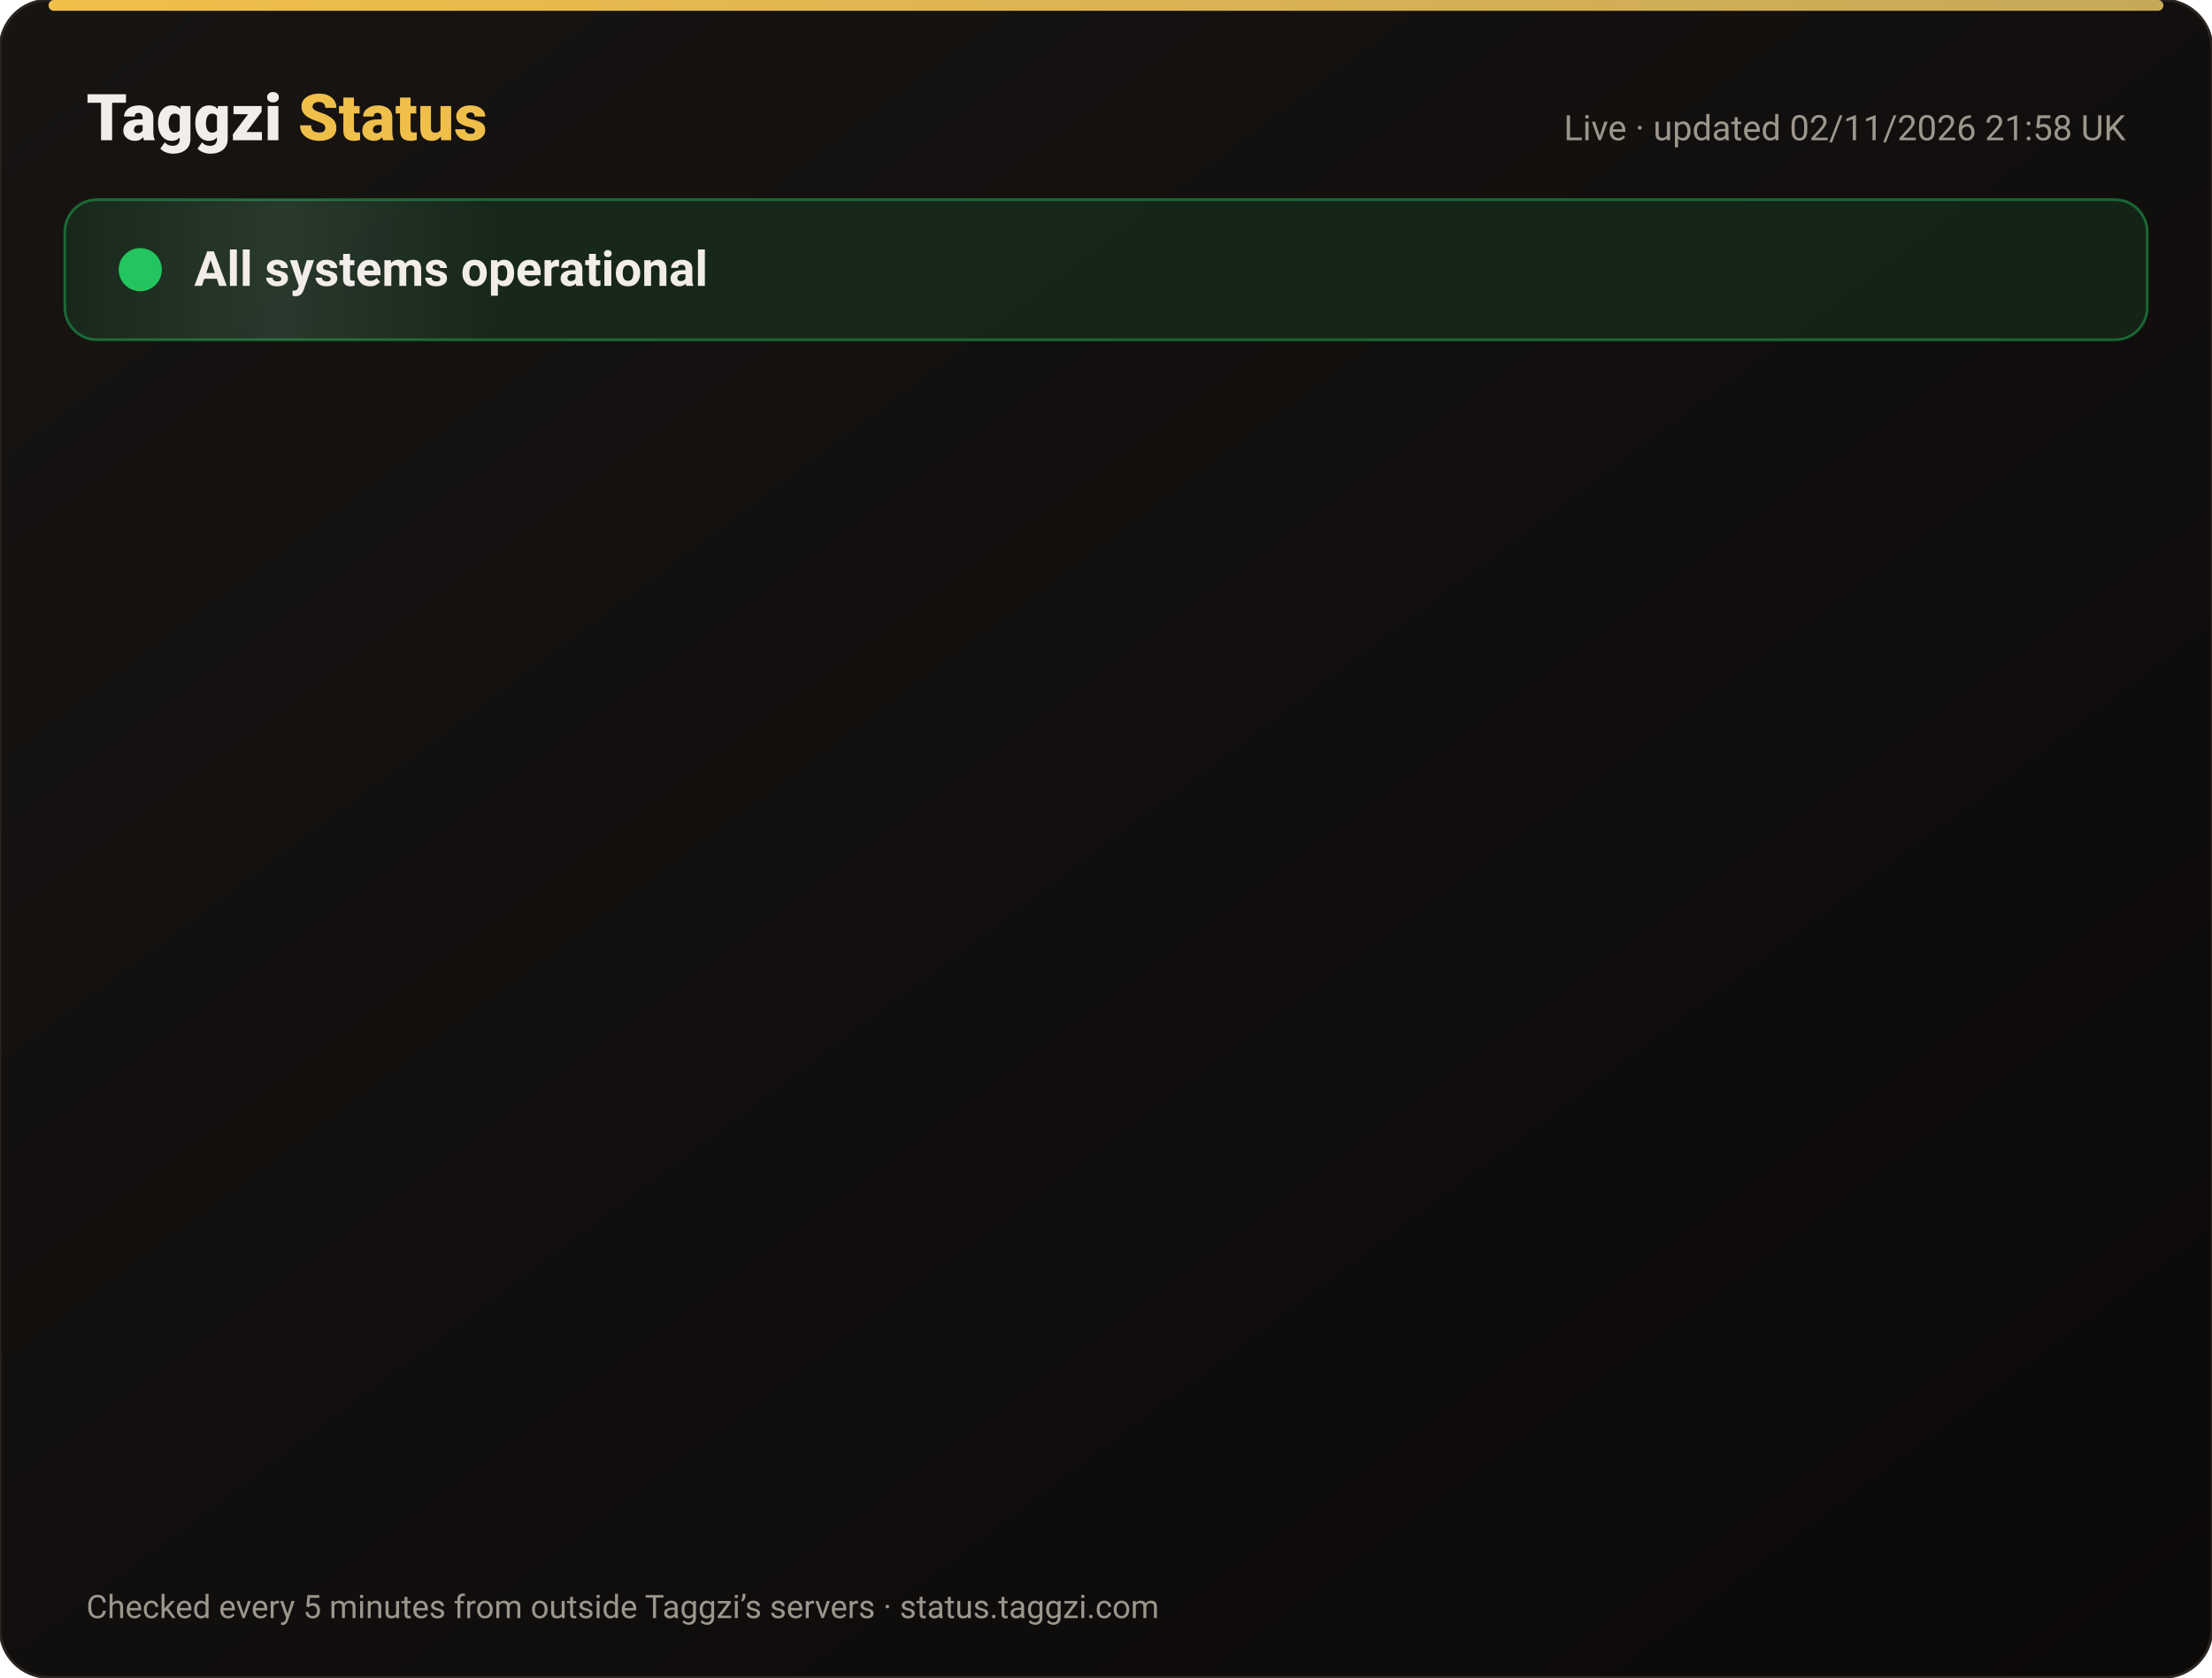
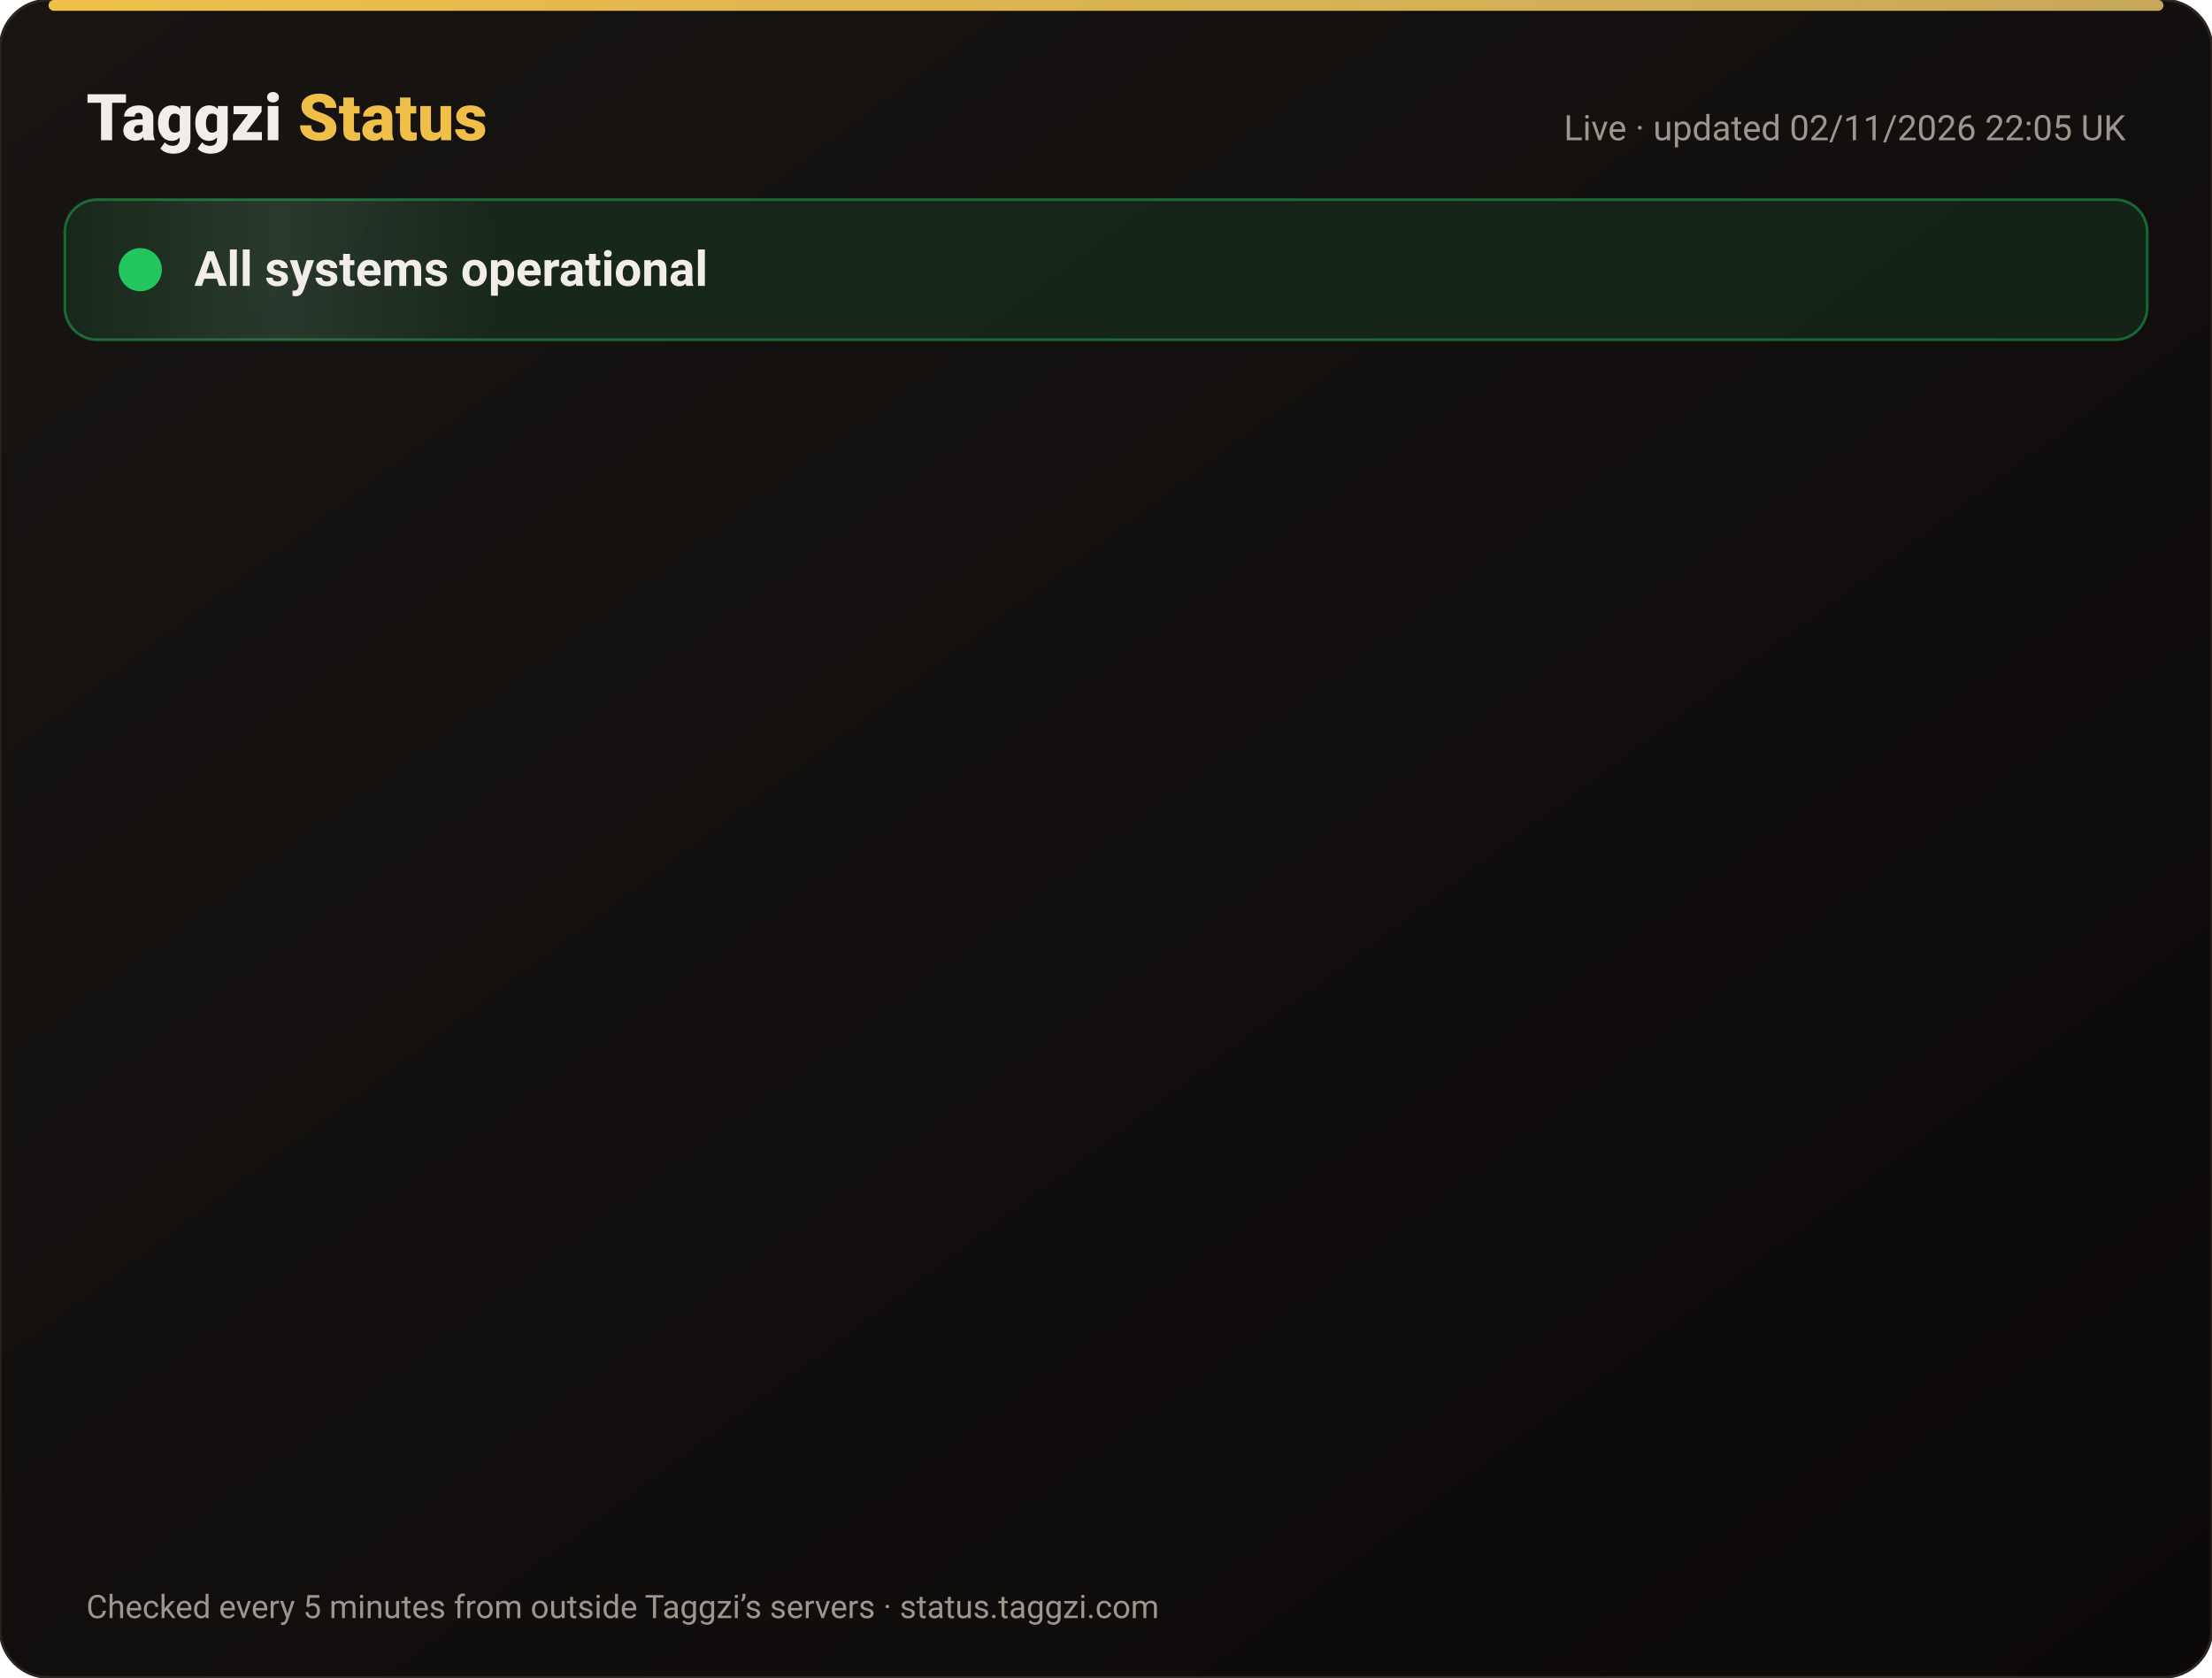
<svg xmlns="http://www.w3.org/2000/svg" width="820" height="622" viewBox="0 0 820 622" font-family="-apple-system,Segoe UI,Roboto,Helvetica,Arial,sans-serif">
  <defs>
    <linearGradient id="bg" x1="0" y1="0" x2="1" y2="1">
      <stop offset="0" stop-color="#171412" />
      <stop offset="1" stop-color="#0C0A09" />
    </linearGradient>
    <linearGradient id="gold" x1="0" x2="1">
      <stop offset="0" stop-color="#F0BF4A" />
      <stop offset="1" stop-color="#c6a85b" />
    </linearGradient>
    <linearGradient id="shine" x1="0" x2="1">
      <stop offset="0" stop-color="#fff" stop-opacity="0" />
      <stop offset=".5" stop-color="#fff" stop-opacity=".08" />
      <stop offset="1" stop-color="#fff" stop-opacity="0" />
    </linearGradient>
  </defs>
  <rect width="820" height="622" rx="18" fill="url(#bg)" stroke="#2a2521" />
  <rect x="18" y="0" width="784" height="4" rx="2" fill="url(#gold)" />
  <text x="32" y="52" font-size="24" font-weight="800" fill="#F2EDE8">Taggzi <tspan fill="#F0BF4A">Status</tspan>
  </text>
-   <text x="788" y="52" font-size="13" fill="#9C968C" text-anchor="end">Live · updated 02/11/2026 21:58 UK</text>
+   <text x="788" y="52" font-size="13" fill="#9C968C" text-anchor="end">Live · updated 02/11/2026 22:05 UK</text>
  <rect x="24" y="74" width="772" height="52" rx="12" fill="#22c55e" fill-opacity=".12" stroke="#22c55e" stroke-opacity=".45" />
  <rect x="24" y="74" width="160" height="52" rx="12" fill="url(#shine)">
    <animate attributeName="x" from="-160" to="820" dur="4s" repeatCount="indefinite" />
  </rect>
  <circle cx="52" cy="100" r="7" fill="#22c55e" />
  <circle cx="52" cy="100" r="7" fill="none" stroke="#22c55e" stroke-width="2">
    <animate attributeName="r" values="7;15;7" dur="2s" repeatCount="indefinite" />
    <animate attributeName="opacity" values=".9;0;.9" dur="2s" repeatCount="indefinite" />
  </circle>
  <text x="72" y="106" font-size="18" font-weight="700" fill="#F2EDE8">All systems operational</text>
  <g opacity="0">
    <animate attributeName="opacity" from="0" to="1" begin="0.00s" dur=".6s" fill="freeze" />
    <line x1="32" y1="188" x2="788" y2="188" stroke="#2a2521" />
    <circle cx="44" cy="166" r="6" fill="#22c55e">
      <animate attributeName="opacity" values="1;.45;1" dur="2.4s" begin="0.00s" repeatCount="indefinite" />
    </circle>
    <text x="62" y="171" font-size="15" font-weight="650" fill="#F2EDE8">Website</text>
    <text x="630" y="171" font-size="13" fill="#9C968C" text-anchor="end">99.96% uptime</text>
    <rect x="648" y="154" width="140" height="24" rx="12" fill="#22c55e" fill-opacity=".14" stroke="#22c55e" stroke-opacity=".5" />
    <text x="718" y="171" font-size="12" font-weight="700" fill="#22c55e" text-anchor="middle">Operational</text>
  </g>
  <g opacity="0">
    <animate attributeName="opacity" from="0" to="1" begin="0.15s" dur=".6s" fill="freeze" />
    <line x1="32" y1="234" x2="788" y2="234" stroke="#2a2521" />
    <circle cx="44" cy="212" r="6" fill="#22c55e">
      <animate attributeName="opacity" values="1;.45;1" dur="2.4s" begin="0.15s" repeatCount="indefinite" />
    </circle>
    <text x="62" y="217" font-size="15" font-weight="650" fill="#F2EDE8">Tag scans</text>
    <text x="630" y="217" font-size="13" fill="#9C968C" text-anchor="end">99.96% uptime</text>
    <rect x="648" y="200" width="140" height="24" rx="12" fill="#22c55e" fill-opacity=".14" stroke="#22c55e" stroke-opacity=".5" />
    <text x="718" y="217" font-size="12" font-weight="700" fill="#22c55e" text-anchor="middle">Operational</text>
  </g>
  <g opacity="0">
    <animate attributeName="opacity" from="0" to="1" begin="0.30s" dur=".6s" fill="freeze" />
    <line x1="32" y1="280" x2="788" y2="280" stroke="#2a2521" />
    <circle cx="44" cy="258" r="6" fill="#22c55e">
      <animate attributeName="opacity" values="1;.45;1" dur="2.4s" begin="0.30s" repeatCount="indefinite" />
    </circle>
    <text x="62" y="263" font-size="15" font-weight="650" fill="#F2EDE8">Manual tag lookup</text>
    <text x="630" y="263" font-size="13" fill="#9C968C" text-anchor="end">99.96% uptime</text>
    <rect x="648" y="246" width="140" height="24" rx="12" fill="#22c55e" fill-opacity=".14" stroke="#22c55e" stroke-opacity=".5" />
    <text x="718" y="263" font-size="12" font-weight="700" fill="#22c55e" text-anchor="middle">Operational</text>
  </g>
  <g opacity="0">
    <animate attributeName="opacity" from="0" to="1" begin="0.45s" dur=".6s" fill="freeze" />
    <line x1="32" y1="326" x2="788" y2="326" stroke="#2a2521" />
    <circle cx="44" cy="304" r="6" fill="#22c55e">
      <animate attributeName="opacity" values="1;.45;1" dur="2.4s" begin="0.45s" repeatCount="indefinite" />
    </circle>
    <text x="62" y="309" font-size="15" font-weight="650" fill="#F2EDE8">App &amp; login</text>
    <text x="630" y="309" font-size="13" fill="#9C968C" text-anchor="end">99.96% uptime</text>
    <rect x="648" y="292" width="140" height="24" rx="12" fill="#22c55e" fill-opacity=".14" stroke="#22c55e" stroke-opacity=".5" />
    <text x="718" y="309" font-size="12" font-weight="700" fill="#22c55e" text-anchor="middle">Operational</text>
  </g>
  <g opacity="0">
    <animate attributeName="opacity" from="0" to="1" begin="0.60s" dur=".6s" fill="freeze" />
    <line x1="32" y1="372" x2="788" y2="372" stroke="#2a2521" />
    <circle cx="44" cy="350" r="6" fill="#22c55e">
      <animate attributeName="opacity" values="1;.45;1" dur="2.4s" begin="0.60s" repeatCount="indefinite" />
    </circle>
    <text x="62" y="355" font-size="15" font-weight="650" fill="#F2EDE8">Community alerts</text>
    <text x="630" y="355" font-size="13" fill="#9C968C" text-anchor="end">99.96% uptime</text>
    <rect x="648" y="338" width="140" height="24" rx="12" fill="#22c55e" fill-opacity=".14" stroke="#22c55e" stroke-opacity=".5" />
    <text x="718" y="355" font-size="12" font-weight="700" fill="#22c55e" text-anchor="middle">Operational</text>
  </g>
  <g opacity="0">
    <animate attributeName="opacity" from="0" to="1" begin="0.75s" dur=".6s" fill="freeze" />
    <line x1="32" y1="418" x2="788" y2="418" stroke="#2a2521" />
    <circle cx="44" cy="396" r="6" fill="#22c55e">
      <animate attributeName="opacity" values="1;.45;1" dur="2.4s" begin="0.75s" repeatCount="indefinite" />
    </circle>
    <text x="62" y="401" font-size="15" font-weight="650" fill="#F2EDE8">Private calling</text>
    <text x="630" y="401" font-size="13" fill="#9C968C" text-anchor="end">99.96% uptime</text>
    <rect x="648" y="384" width="140" height="24" rx="12" fill="#22c55e" fill-opacity=".14" stroke="#22c55e" stroke-opacity=".5" />
    <text x="718" y="401" font-size="12" font-weight="700" fill="#22c55e" text-anchor="middle">Operational</text>
  </g>
  <g opacity="0">
    <animate attributeName="opacity" from="0" to="1" begin="0.90s" dur=".6s" fill="freeze" />
    <line x1="32" y1="464" x2="788" y2="464" stroke="#2a2521" />
    <circle cx="44" cy="442" r="6" fill="#22c55e">
      <animate attributeName="opacity" values="1;.45;1" dur="2.4s" begin="0.90s" repeatCount="indefinite" />
    </circle>
    <text x="62" y="447" font-size="15" font-weight="650" fill="#F2EDE8">Payments</text>
    <text x="630" y="447" font-size="13" fill="#9C968C" text-anchor="end">99.95% uptime</text>
    <rect x="648" y="430" width="140" height="24" rx="12" fill="#22c55e" fill-opacity=".14" stroke="#22c55e" stroke-opacity=".5" />
    <text x="718" y="447" font-size="12" font-weight="700" fill="#22c55e" text-anchor="middle">Operational</text>
  </g>
  <g opacity="0">
    <animate attributeName="opacity" from="0" to="1" begin="1.05s" dur=".6s" fill="freeze" />
    <line x1="32" y1="510" x2="788" y2="510" stroke="#2a2521" />
    <circle cx="44" cy="488" r="6" fill="#22c55e">
      <animate attributeName="opacity" values="1;.45;1" dur="2.4s" begin="1.05s" repeatCount="indefinite" />
    </circle>
    <text x="62" y="493" font-size="15" font-weight="650" fill="#F2EDE8">Email &amp; support</text>
    <text x="630" y="493" font-size="13" fill="#9C968C" text-anchor="end">99.96% uptime</text>
    <rect x="648" y="476" width="140" height="24" rx="12" fill="#22c55e" fill-opacity=".14" stroke="#22c55e" stroke-opacity=".5" />
    <text x="718" y="493" font-size="12" font-weight="700" fill="#22c55e" text-anchor="middle">Operational</text>
  </g>
  <g opacity="0">
    <animate attributeName="opacity" from="0" to="1" begin="1.20s" dur=".6s" fill="freeze" />
    <line x1="32" y1="556" x2="788" y2="556" stroke="#2a2521" />
    <circle cx="44" cy="534" r="6" fill="#22c55e">
      <animate attributeName="opacity" values="1;.45;1" dur="2.4s" begin="1.20s" repeatCount="indefinite" />
    </circle>
    <text x="62" y="539" font-size="15" font-weight="650" fill="#F2EDE8">Secure connection (SSL)</text>
    <text x="630" y="539" font-size="13" fill="#9C968C" text-anchor="end">100.00% uptime</text>
    <rect x="648" y="522" width="140" height="24" rx="12" fill="#22c55e" fill-opacity=".14" stroke="#22c55e" stroke-opacity=".5" />
    <text x="718" y="539" font-size="12" font-weight="700" fill="#22c55e" text-anchor="middle">Operational</text>
  </g>
  <text x="32" y="600" font-size="12" fill="#9C968C">Checked every 5 minutes from outside Taggzi’s servers · status.taggzi.com</text>
</svg>
